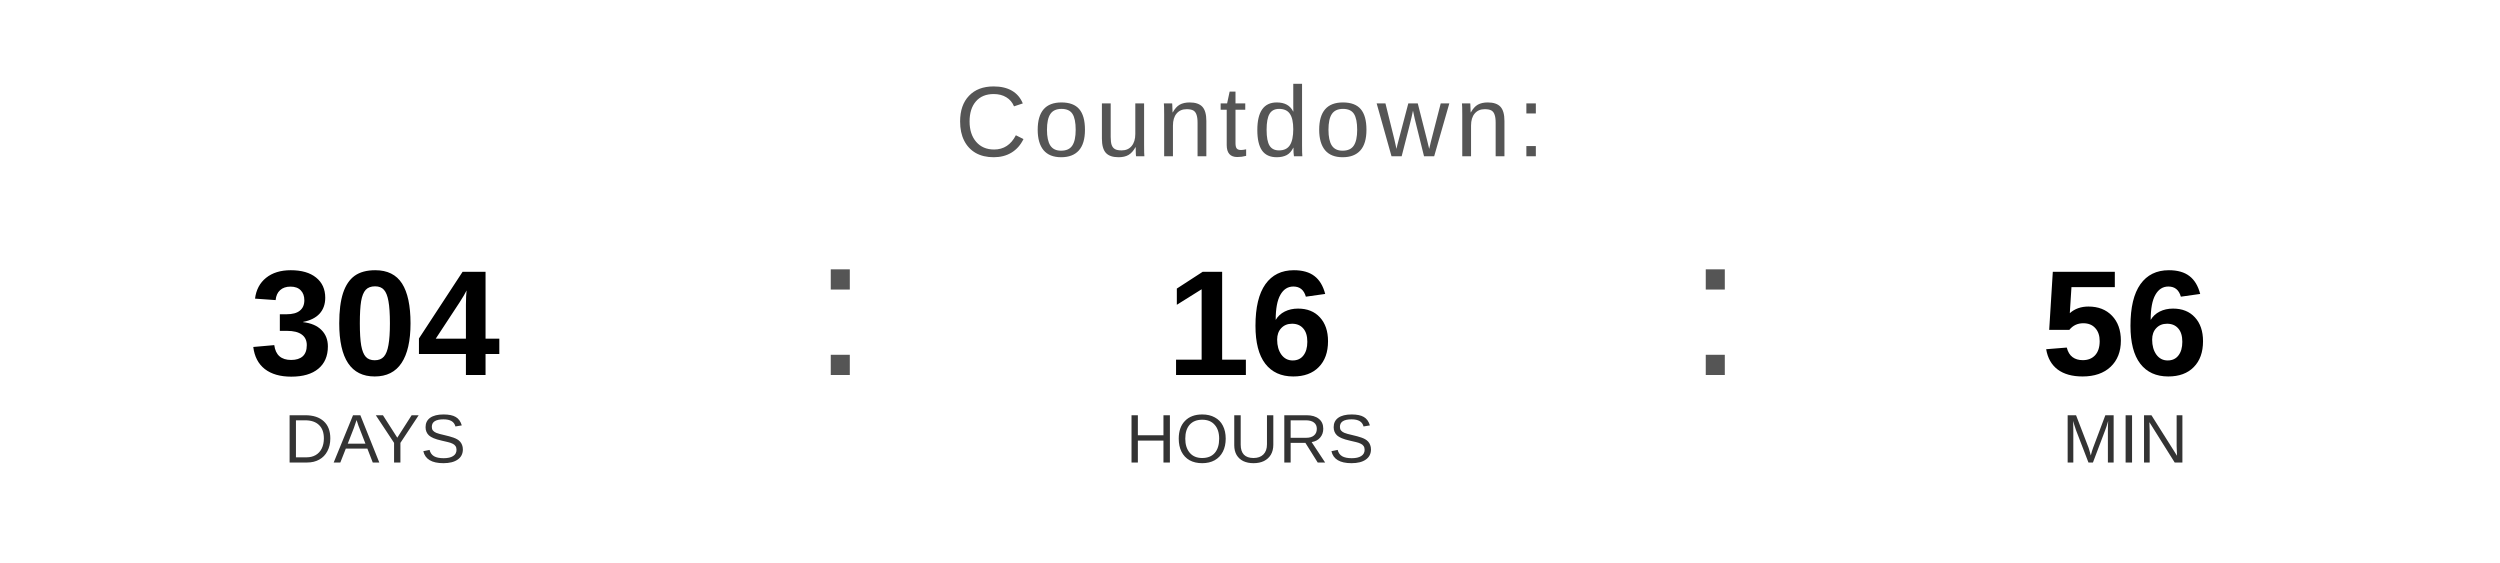
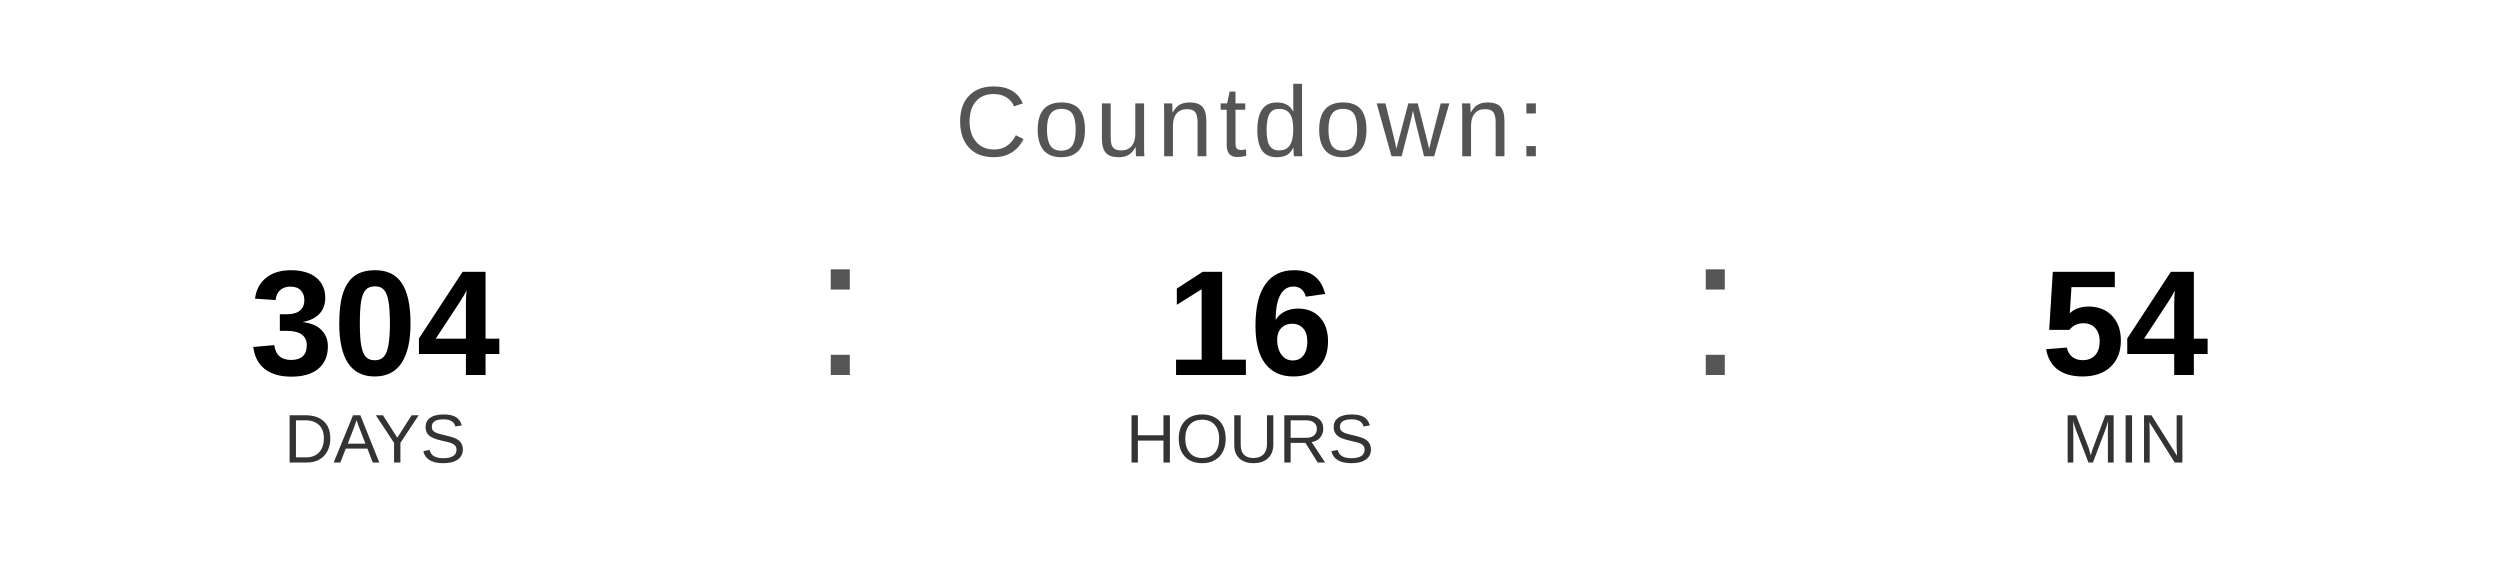
<svg xmlns="http://www.w3.org/2000/svg" width="400" height="90" viewBox="0 0 400 90">
  <text x="200" y="25" font-family="Arial, Helvetica, sans-serif" font-size="16" fill="#555555" text-anchor="middle" letter-spacing="1">
    Countdown:
  </text>
  <text x="60" y="60" font-family="Arial, Helvetica, sans-serif" font-size="24" font-weight="bold" fill="#000000" text-anchor="middle">304</text>
  <text x="60" y="74" font-family="Arial, Helvetica, sans-serif" font-size="11" fill="#333333" text-anchor="middle">DAYS</text>
  <text x="130" y="60" font-family="Arial, sans-serif" font-size="32" fill="#555555">:</text>
  <text x="200" y="60" font-family="Arial, Helvetica, sans-serif" font-size="24" font-weight="bold" fill="#000000" text-anchor="middle">16</text>
  <text x="200" y="74" font-family="Arial, Helvetica, sans-serif" font-size="11" fill="#333333" text-anchor="middle">HOURS</text>
  <text x="270" y="60" font-family="Arial, sans-serif" font-size="32" fill="#555555">:</text>
-   <text x="340" y="60" font-family="Arial, Helvetica, sans-serif" font-size="24" font-weight="bold" fill="#000000" text-anchor="middle">56</text>
+   <text x="340" y="60" font-family="Arial, Helvetica, sans-serif" font-size="24" font-weight="bold" fill="#000000" text-anchor="middle">54</text>
  <text x="340" y="74" font-family="Arial, Helvetica, sans-serif" font-size="11" fill="#333333" text-anchor="middle">MIN</text>
</svg>
